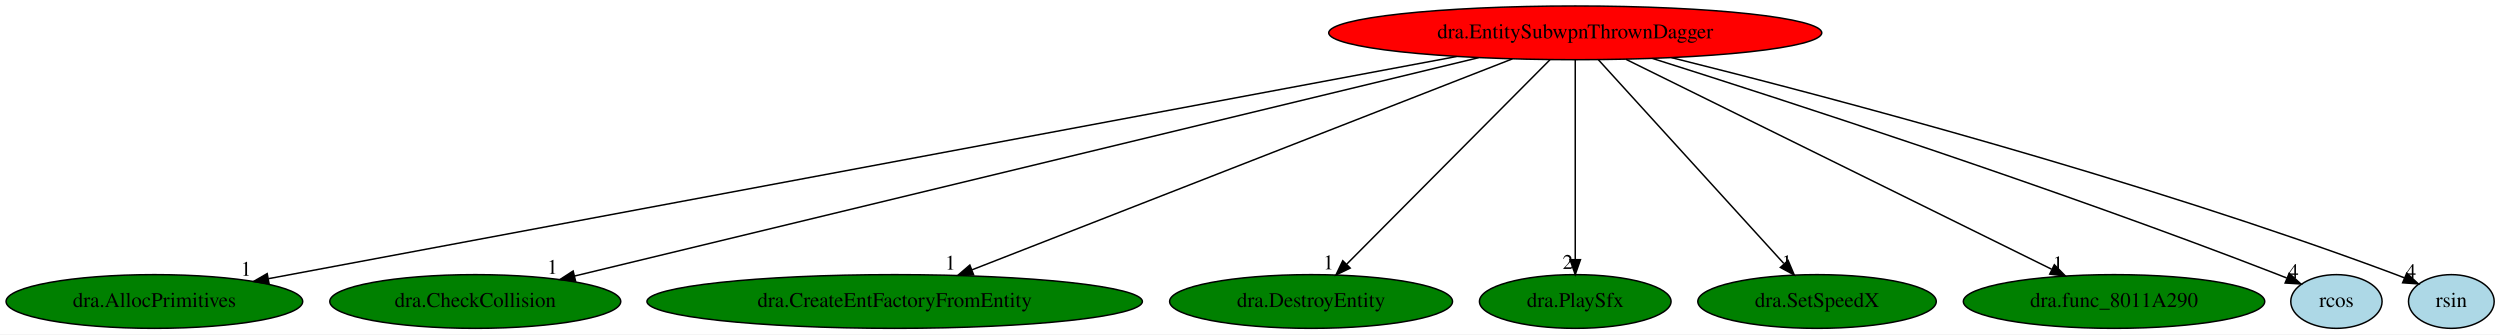
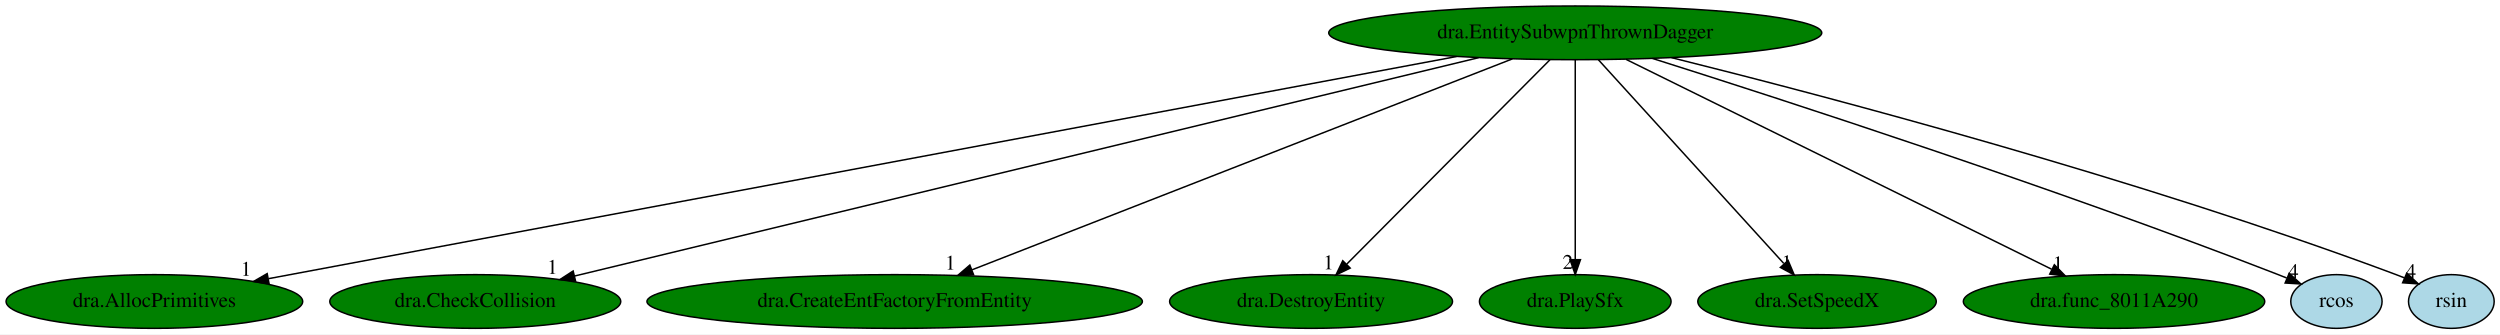
<svg xmlns="http://www.w3.org/2000/svg" xmlns:xlink="http://www.w3.org/1999/xlink" width="1675pt" height="224pt" viewBox="0.00 0.00 1675.04 224.00">
  <g id="graph0" class="graph" transform="scale(1 1) rotate(0) translate(4 220)">
    <polygon fill="white" stroke="transparent" points="-4,4 -4,-220 1671.04,-220 1671.04,4 -4,4" />
    <g id="node1" class="node">
-       <ellipse fill="red" stroke="black" cx="1051.44" cy="-198" rx="165.17" ry="18" />
+       <ellipse fill="green" stroke="black" cx="1051.44" cy="-198" rx="165.17" ry="18" />
      <text text-anchor="middle" x="1051.44" y="-194.3" font-family="Times,serif" font-size="14.00">dra.EntitySubwpnThrownDagger</text>
    </g>
    <g id="node2" class="node">
      <g id="a_node2">
        <a xlink:href="dra.AllocPrimitives.svg" xlink:title="dra.AllocPrimitives">
          <ellipse fill="green" stroke="black" cx="99.44" cy="-18" rx="99.38" ry="18" />
          <text text-anchor="middle" x="99.44" y="-14.3" font-family="Times,serif" font-size="14.00">dra.AllocPrimitives</text>
        </a>
      </g>
    </g>
    <g id="edge1" class="edge">
      <path fill="none" stroke="black" d="M971.91,-182.13C791.52,-148.4 353.26,-66.46 175.87,-33.29" />
      <polygon fill="black" stroke="black" points="176.31,-29.81 165.84,-31.41 175.02,-36.69 176.31,-29.81" />
      <text text-anchor="middle" x="160.84" y="-35.21" font-family="Times,serif" font-size="14.00">1</text>
    </g>
    <g id="node3" class="node">
      <g id="a_node3">
        <a xlink:href="dra.CheckCollision.svg" xlink:title="dra.CheckCollision">
          <ellipse fill="green" stroke="black" cx="314.44" cy="-18" rx="97.48" ry="18" />
          <text text-anchor="middle" x="314.44" y="-14.3" font-family="Times,serif" font-size="14.00">dra.CheckCollision</text>
        </a>
      </g>
    </g>
    <g id="edge2" class="edge">
      <path fill="none" stroke="black" d="M986.68,-181.36C847.59,-147.77 521.52,-69.01 380.91,-35.05" />
      <polygon fill="black" stroke="black" points="381.65,-31.63 371.11,-32.69 380.01,-38.44 381.65,-31.63" />
      <text text-anchor="middle" x="366.11" y="-36.49" font-family="Times,serif" font-size="14.00">1</text>
    </g>
    <g id="node4" class="node">
      <g id="a_node4">
        <a xlink:href="dra.CreateEntFactoryFromEntity.svg" xlink:title="dra.CreateEntFactoryFromEntity">
          <ellipse fill="green" stroke="black" cx="595.44" cy="-18" rx="165.97" ry="18" />
          <text text-anchor="middle" x="595.44" y="-14.3" font-family="Times,serif" font-size="14.00">dra.CreateEntFactoryFromEntity</text>
        </a>
      </g>
    </g>
    <g id="edge3" class="edge">
      <path fill="none" stroke="black" d="M1009.36,-180.57C925.65,-147.9 738.48,-74.84 647.33,-39.25" />
      <polygon fill="black" stroke="black" points="648.34,-35.89 637.75,-35.52 645.8,-42.41 648.34,-35.89" />
      <text text-anchor="middle" x="632.75" y="-39.32" font-family="Times,serif" font-size="14.00">1</text>
    </g>
    <g id="node5" class="node">
      <g id="a_node5">
        <a xlink:href="dra.DestroyEntity.svg" xlink:title="dra.DestroyEntity">
          <ellipse fill="green" stroke="black" cx="874.44" cy="-18" rx="94.78" ry="18" />
          <text text-anchor="middle" x="874.44" y="-14.3" font-family="Times,serif" font-size="14.00">dra.DestroyEntity</text>
        </a>
      </g>
    </g>
    <g id="edge4" class="edge">
      <path fill="none" stroke="black" d="M1034.47,-179.93C1002.8,-148.09 934.65,-79.54 898.34,-43.04" />
      <polygon fill="black" stroke="black" points="900.64,-40.38 891.1,-35.76 895.67,-45.31 900.64,-40.38" />
      <text text-anchor="middle" x="886.1" y="-39.56" font-family="Times,serif" font-size="14.00">1</text>
    </g>
    <g id="node6" class="node">
      <g id="a_node6">
        <a xlink:href="dra.PlaySfx.svg" xlink:title="dra.PlaySfx">
          <ellipse fill="green" stroke="black" cx="1051.44" cy="-18" rx="64.19" ry="18" />
          <text text-anchor="middle" x="1051.44" y="-14.3" font-family="Times,serif" font-size="14.00">dra.PlaySfx</text>
        </a>
      </g>
    </g>
    <g id="edge5" class="edge">
      <path fill="none" stroke="black" d="M1051.44,-179.93C1051.44,-148.97 1051.44,-83.3 1051.44,-46.13" />
      <polygon fill="black" stroke="black" points="1054.94,-46.02 1051.44,-36.02 1047.94,-46.02 1054.94,-46.02" />
      <text text-anchor="middle" x="1046.44" y="-39.82" font-family="Times,serif" font-size="14.00">2</text>
    </g>
    <g id="node7" class="node">
      <g id="a_node7">
        <a xlink:href="dra.SetSpeedX.svg" xlink:title="dra.SetSpeedX">
          <ellipse fill="green" stroke="black" cx="1213.44" cy="-18" rx="79.89" ry="18" />
          <text text-anchor="middle" x="1213.44" y="-14.3" font-family="Times,serif" font-size="14.00">dra.SetSpeedX</text>
        </a>
      </g>
    </g>
    <g id="edge6" class="edge">
      <path fill="none" stroke="black" d="M1066.97,-179.93C1095.84,-148.22 1157.82,-80.12 1191.15,-43.5" />
      <polygon fill="black" stroke="black" points="1194.05,-45.51 1198.19,-35.76 1188.87,-40.8 1194.05,-45.51" />
      <text text-anchor="middle" x="1193.19" y="-39.56" font-family="Times,serif" font-size="14.00">1</text>
    </g>
    <g id="node8" class="node">
      <g id="a_node8">
        <a xlink:href="dra.func_8011A290.svg" xlink:title="dra.func_8011A290">
          <ellipse fill="green" stroke="black" cx="1412.44" cy="-18" rx="100.98" ry="18" />
          <text text-anchor="middle" x="1412.44" y="-14.3" font-family="Times,serif" font-size="14.00">dra.func_8011A290</text>
        </a>
      </g>
    </g>
    <g id="edge7" class="edge">
      <path fill="none" stroke="black" d="M1085.4,-180.25C1151.75,-147.54 1298.41,-75.23 1370.61,-39.62" />
      <polygon fill="black" stroke="black" points="1372.45,-42.62 1379.87,-35.06 1369.36,-36.34 1372.45,-42.62" />
      <text text-anchor="middle" x="1374.87" y="-38.86" font-family="Times,serif" font-size="14.00">1</text>
    </g>
    <g id="node9" class="node">
      <g id="a_node9">
        <a xlink:href="rcos.svg" xlink:title="rcos">
          <ellipse fill="lightblue" stroke="black" cx="1561.44" cy="-18" rx="30.59" ry="18" />
          <text text-anchor="middle" x="1561.44" y="-14.3" font-family="Times,serif" font-size="14.00">rcos</text>
        </a>
      </g>
    </g>
    <g id="edge8" class="edge">
      <path fill="none" stroke="black" d="M1103.16,-180.85C1190.4,-153.27 1371.99,-94.39 1522.44,-36 1524.3,-35.28 1526.2,-34.52 1528.11,-33.74" />
      <polygon fill="black" stroke="black" points="1529.78,-36.84 1537.64,-29.74 1527.07,-30.38 1529.78,-36.84" />
      <text text-anchor="middle" x="1532.64" y="-33.54" font-family="Times,serif" font-size="14.00">4</text>
    </g>
    <g id="node10" class="node">
      <g id="a_node10">
        <a xlink:href="rsin.svg" xlink:title="rsin">
          <ellipse fill="lightblue" stroke="black" cx="1638.44" cy="-18" rx="28.7" ry="18" />
          <text text-anchor="middle" x="1638.44" y="-14.3" font-family="Times,serif" font-size="14.00">rsin</text>
        </a>
      </g>
    </g>
    <g id="edge9" class="edge">
      <path fill="none" stroke="black" d="M1115.95,-181.38C1219.72,-155.53 1429.5,-100.28 1601.44,-36 1603.28,-35.31 1605.15,-34.58 1607.03,-33.81" />
      <polygon fill="black" stroke="black" points="1608.56,-36.96 1616.36,-29.78 1605.79,-30.53 1608.56,-36.96" />
      <text text-anchor="middle" x="1611.36" y="-33.58" font-family="Times,serif" font-size="14.00">4</text>
    </g>
  </g>
</svg>
